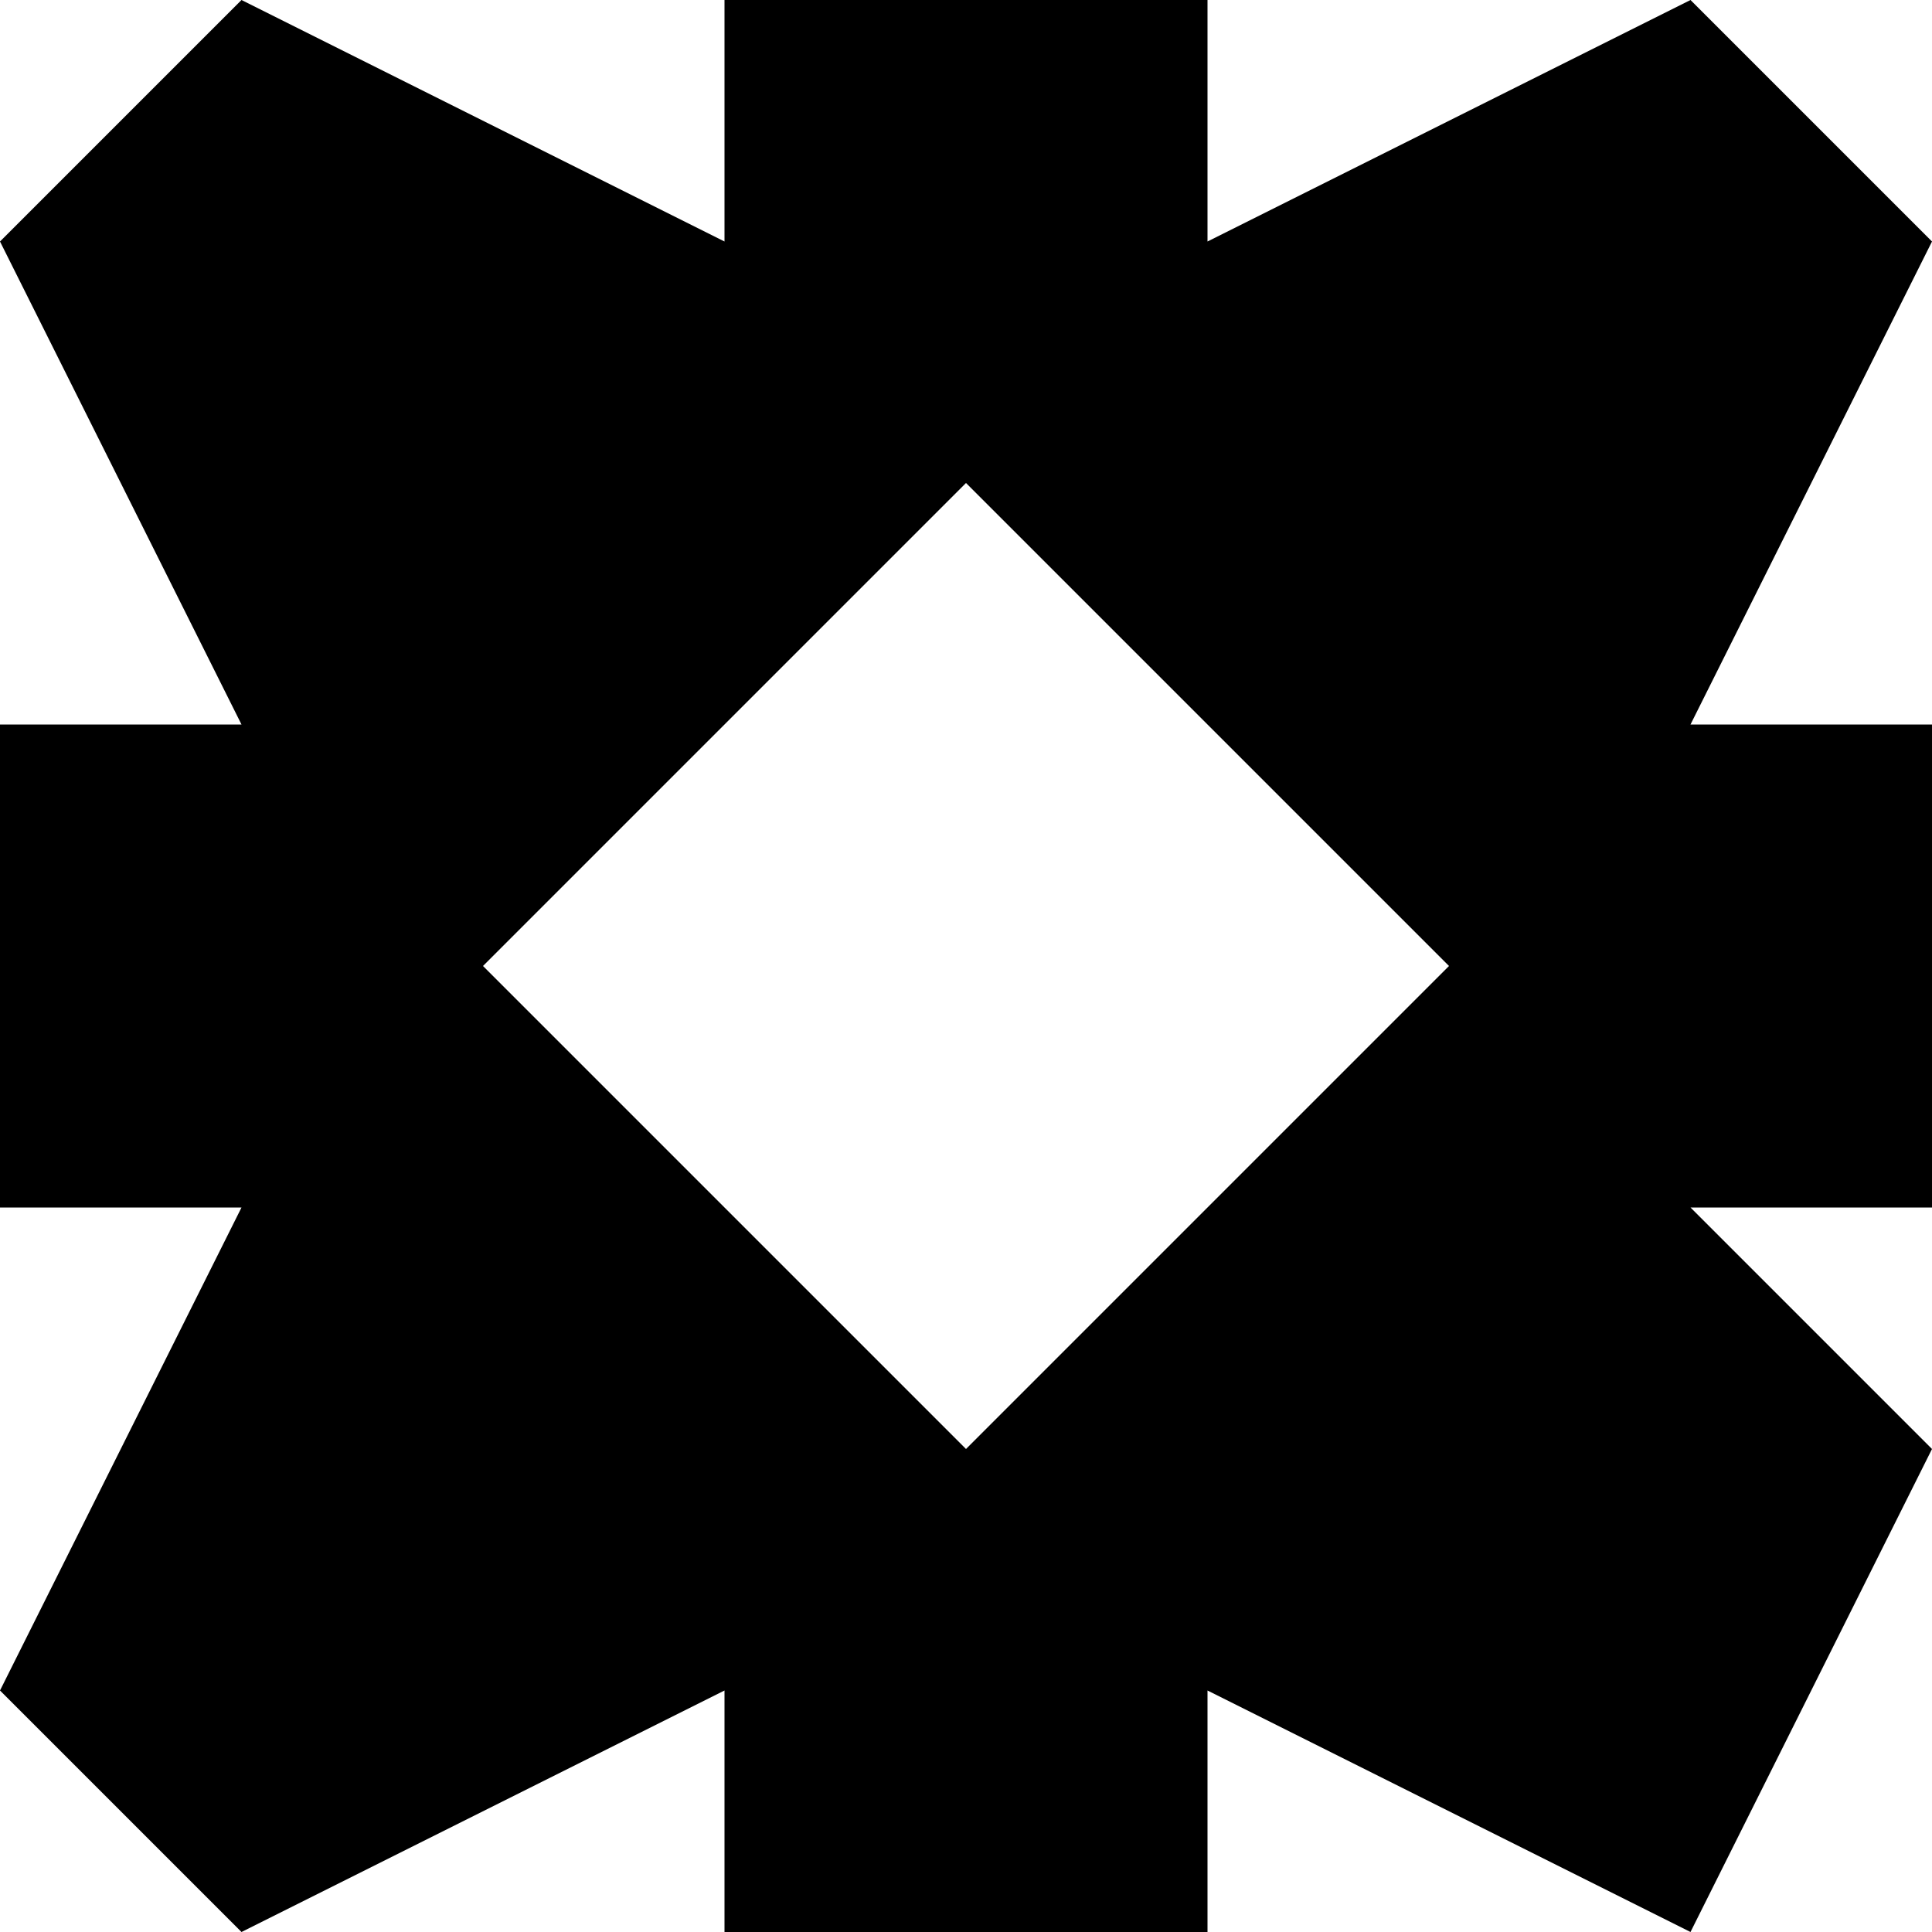
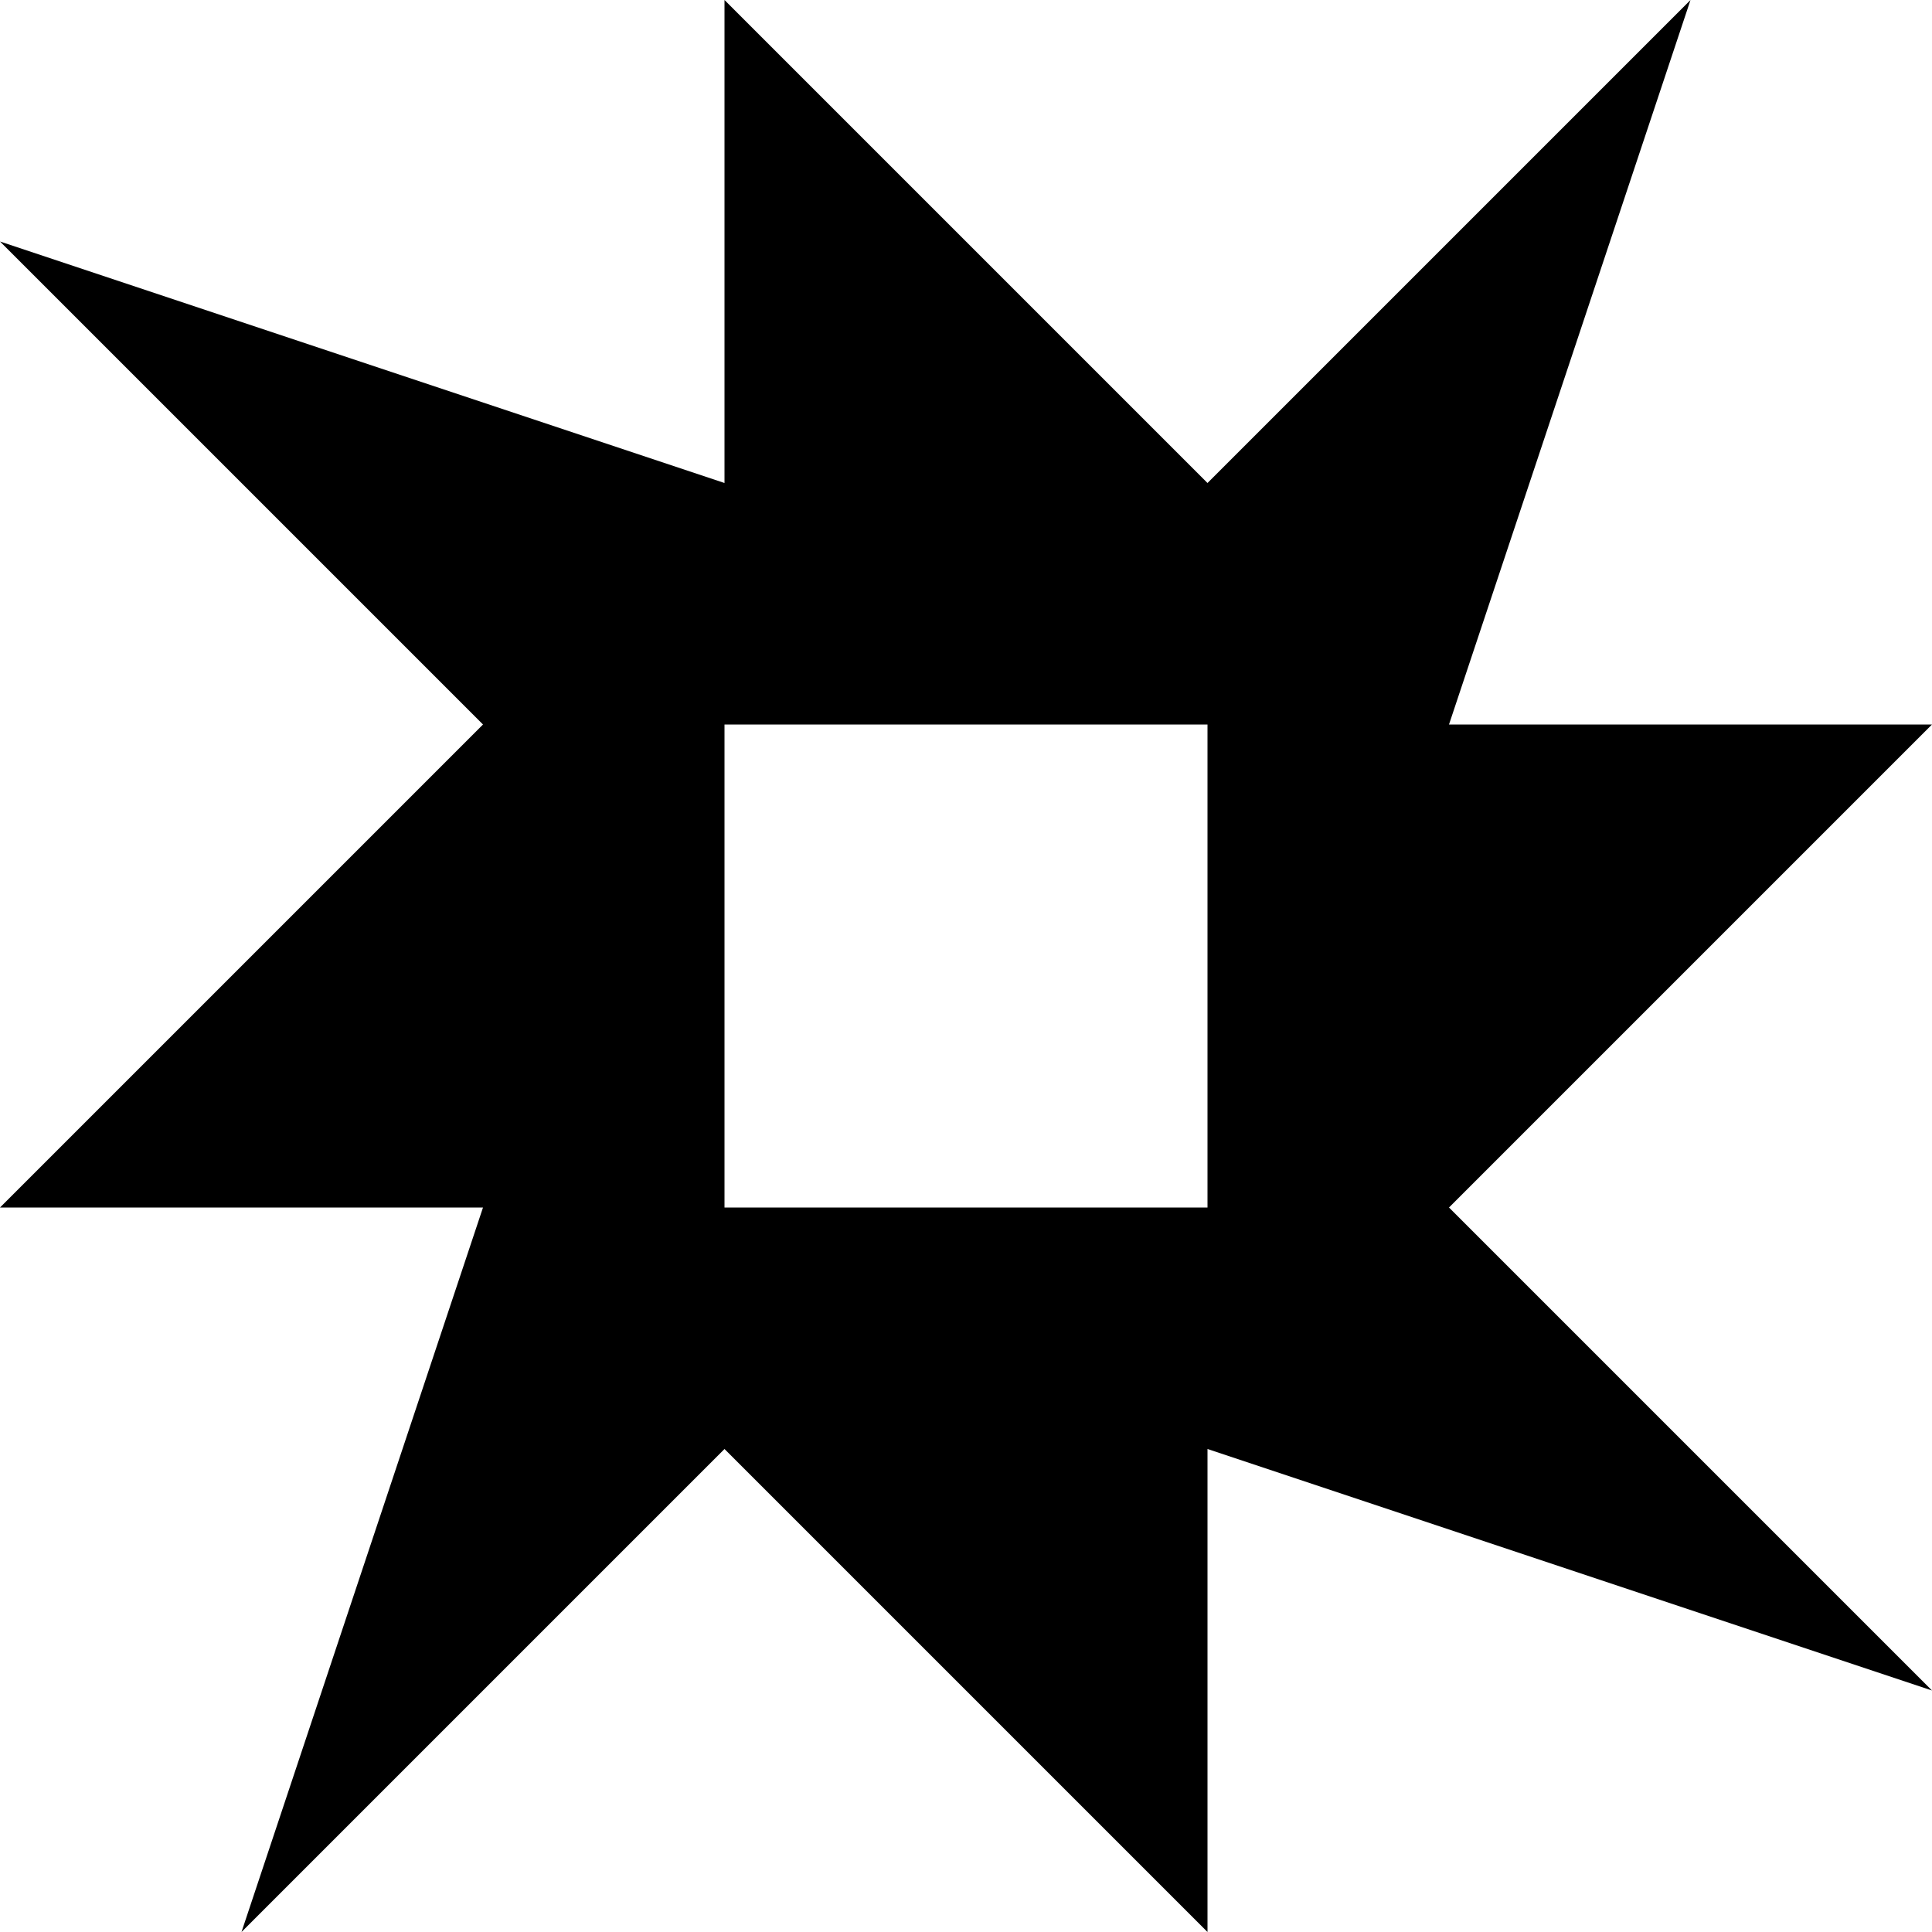
<svg xmlns="http://www.w3.org/2000/svg" viewBox="0 0 8 8">
-   <path d="M6,4 4,2 2,4 4,6 M3,8 3,7 1,8 0,7 1,5 0,5 0,3 1,3 0,1 1,0 3,1 3,0 5,0 5,1 7,0 8,1 7,3 8,3 8,5 7,5 8,6 7,8 5,7 5,8" />
+   <path d="M3,3 3,5 5,5 5,3 M5,8 3,6 1,8 2,5 0,5 2,3 0,1 3,2 3,0 5,2 7,0 6,3 8,3 6,5 8,7 5,6" />
</svg>
